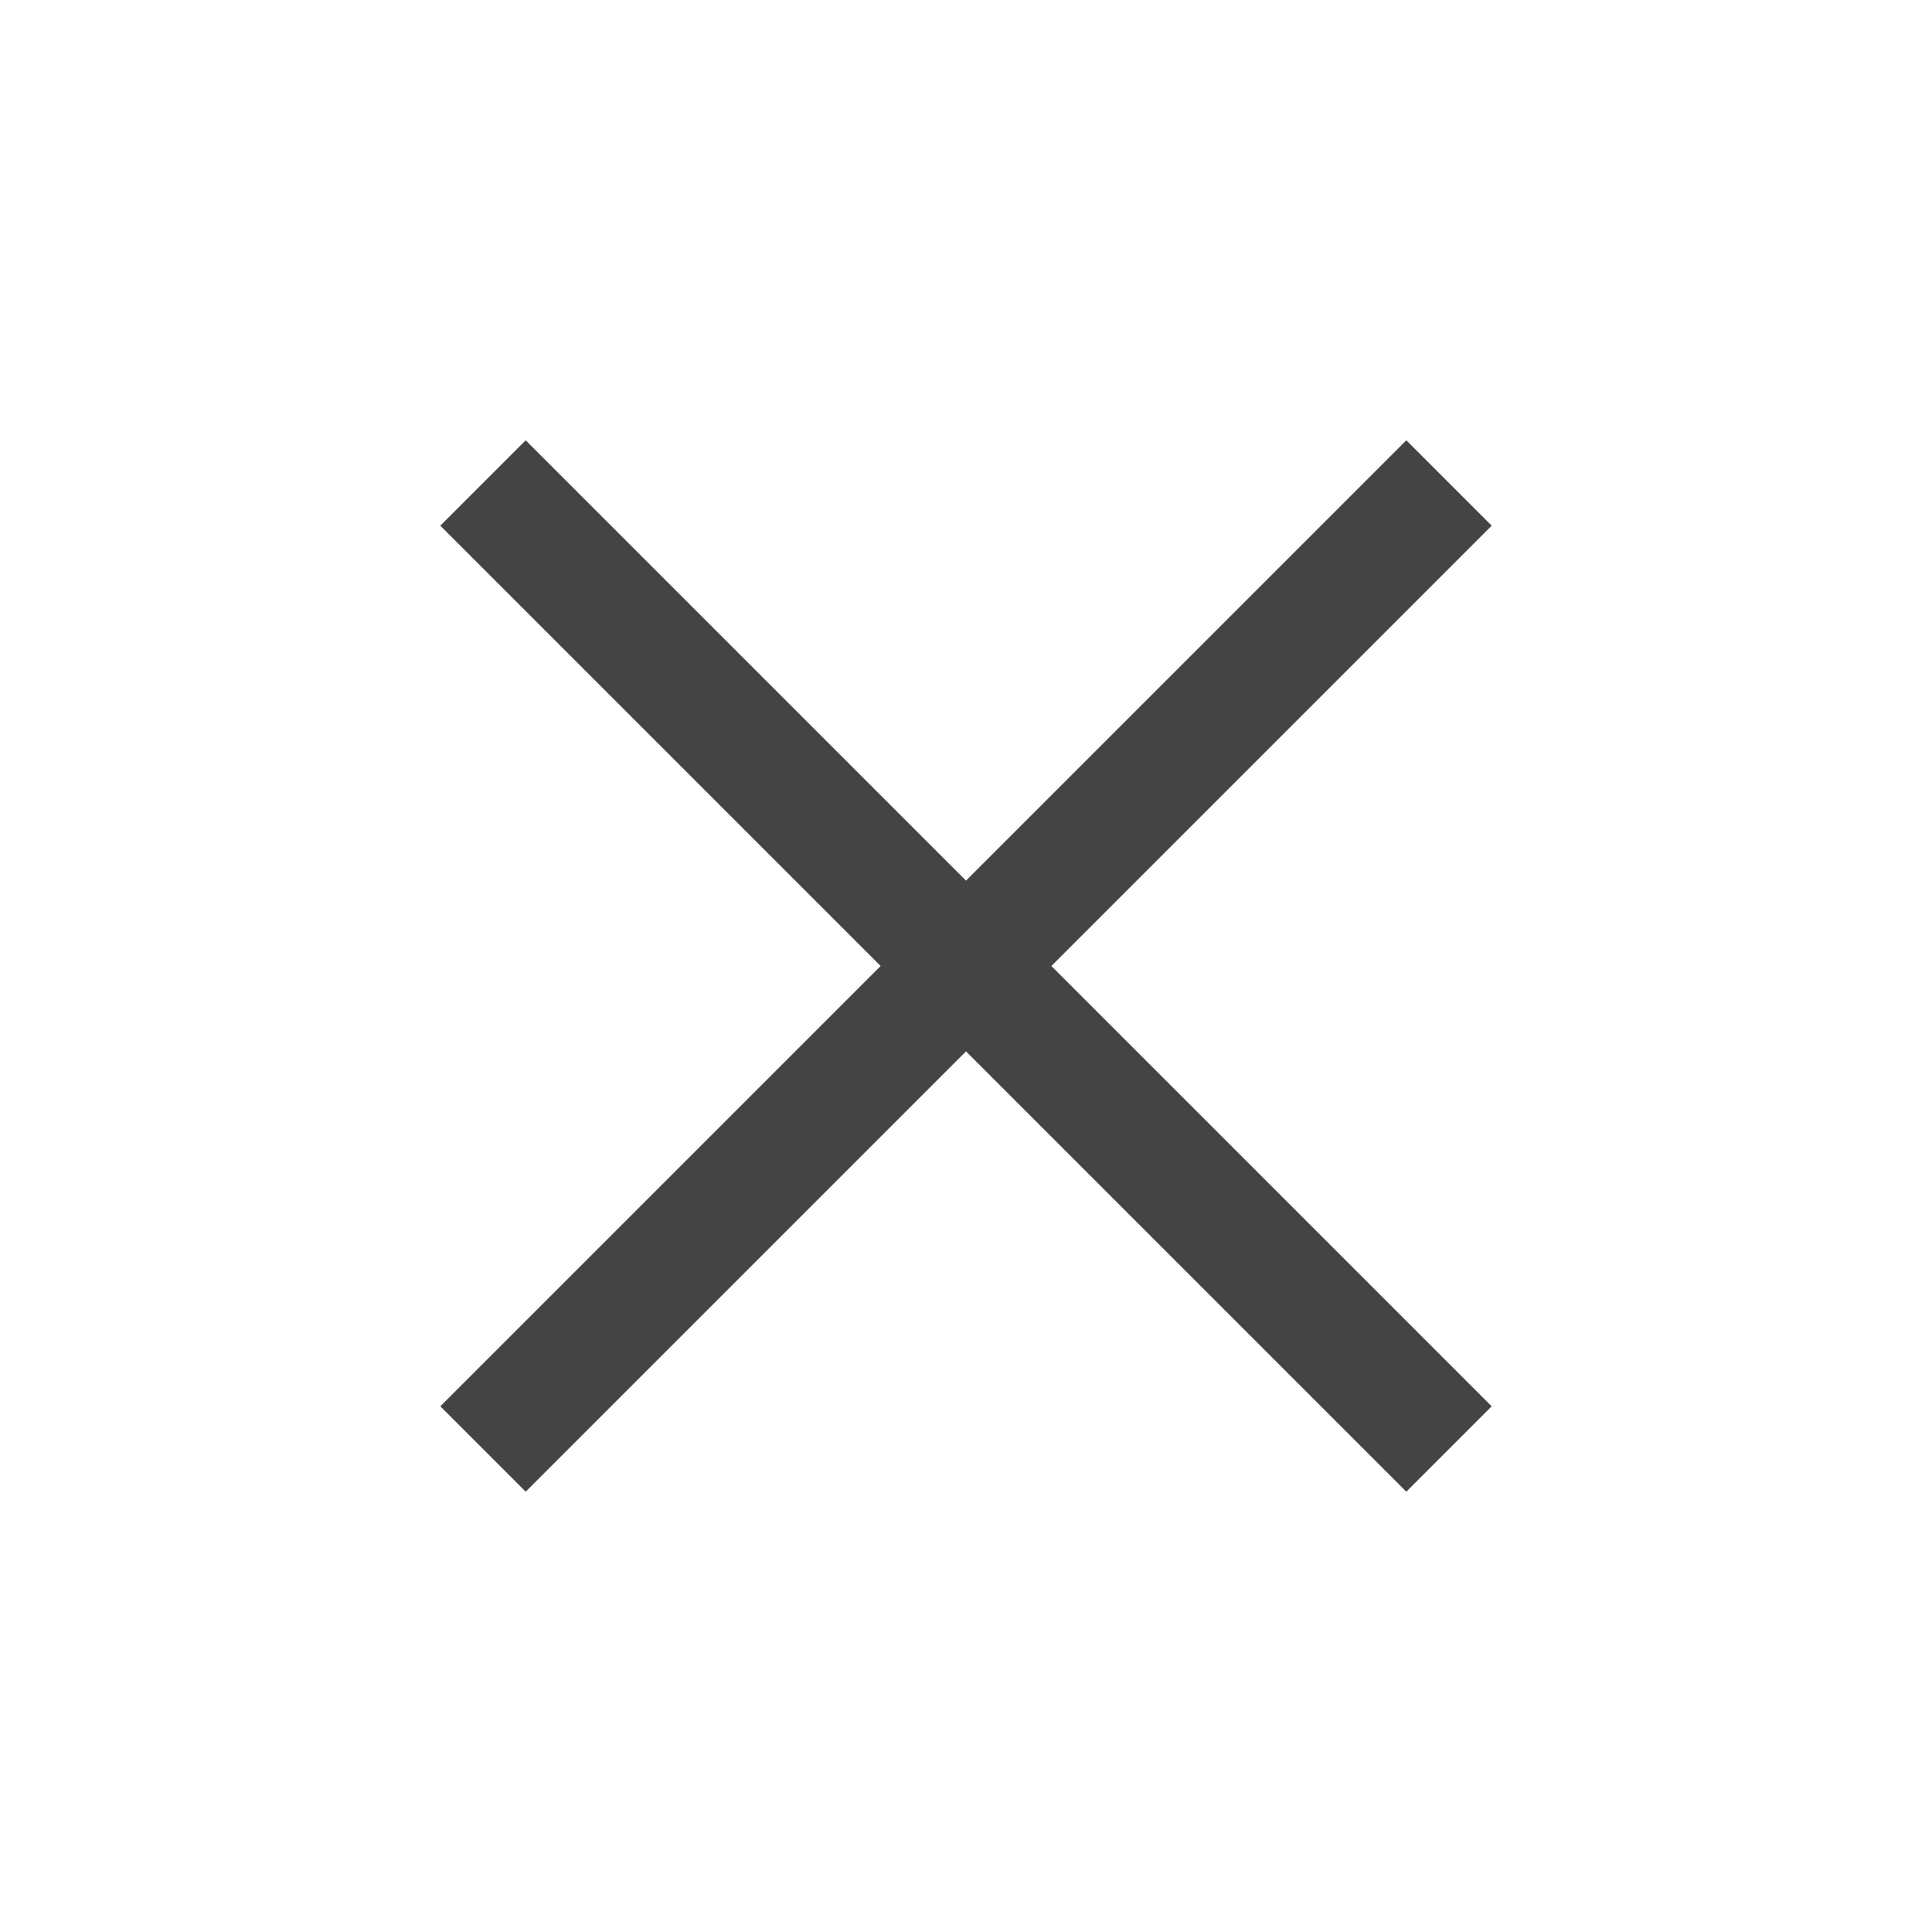
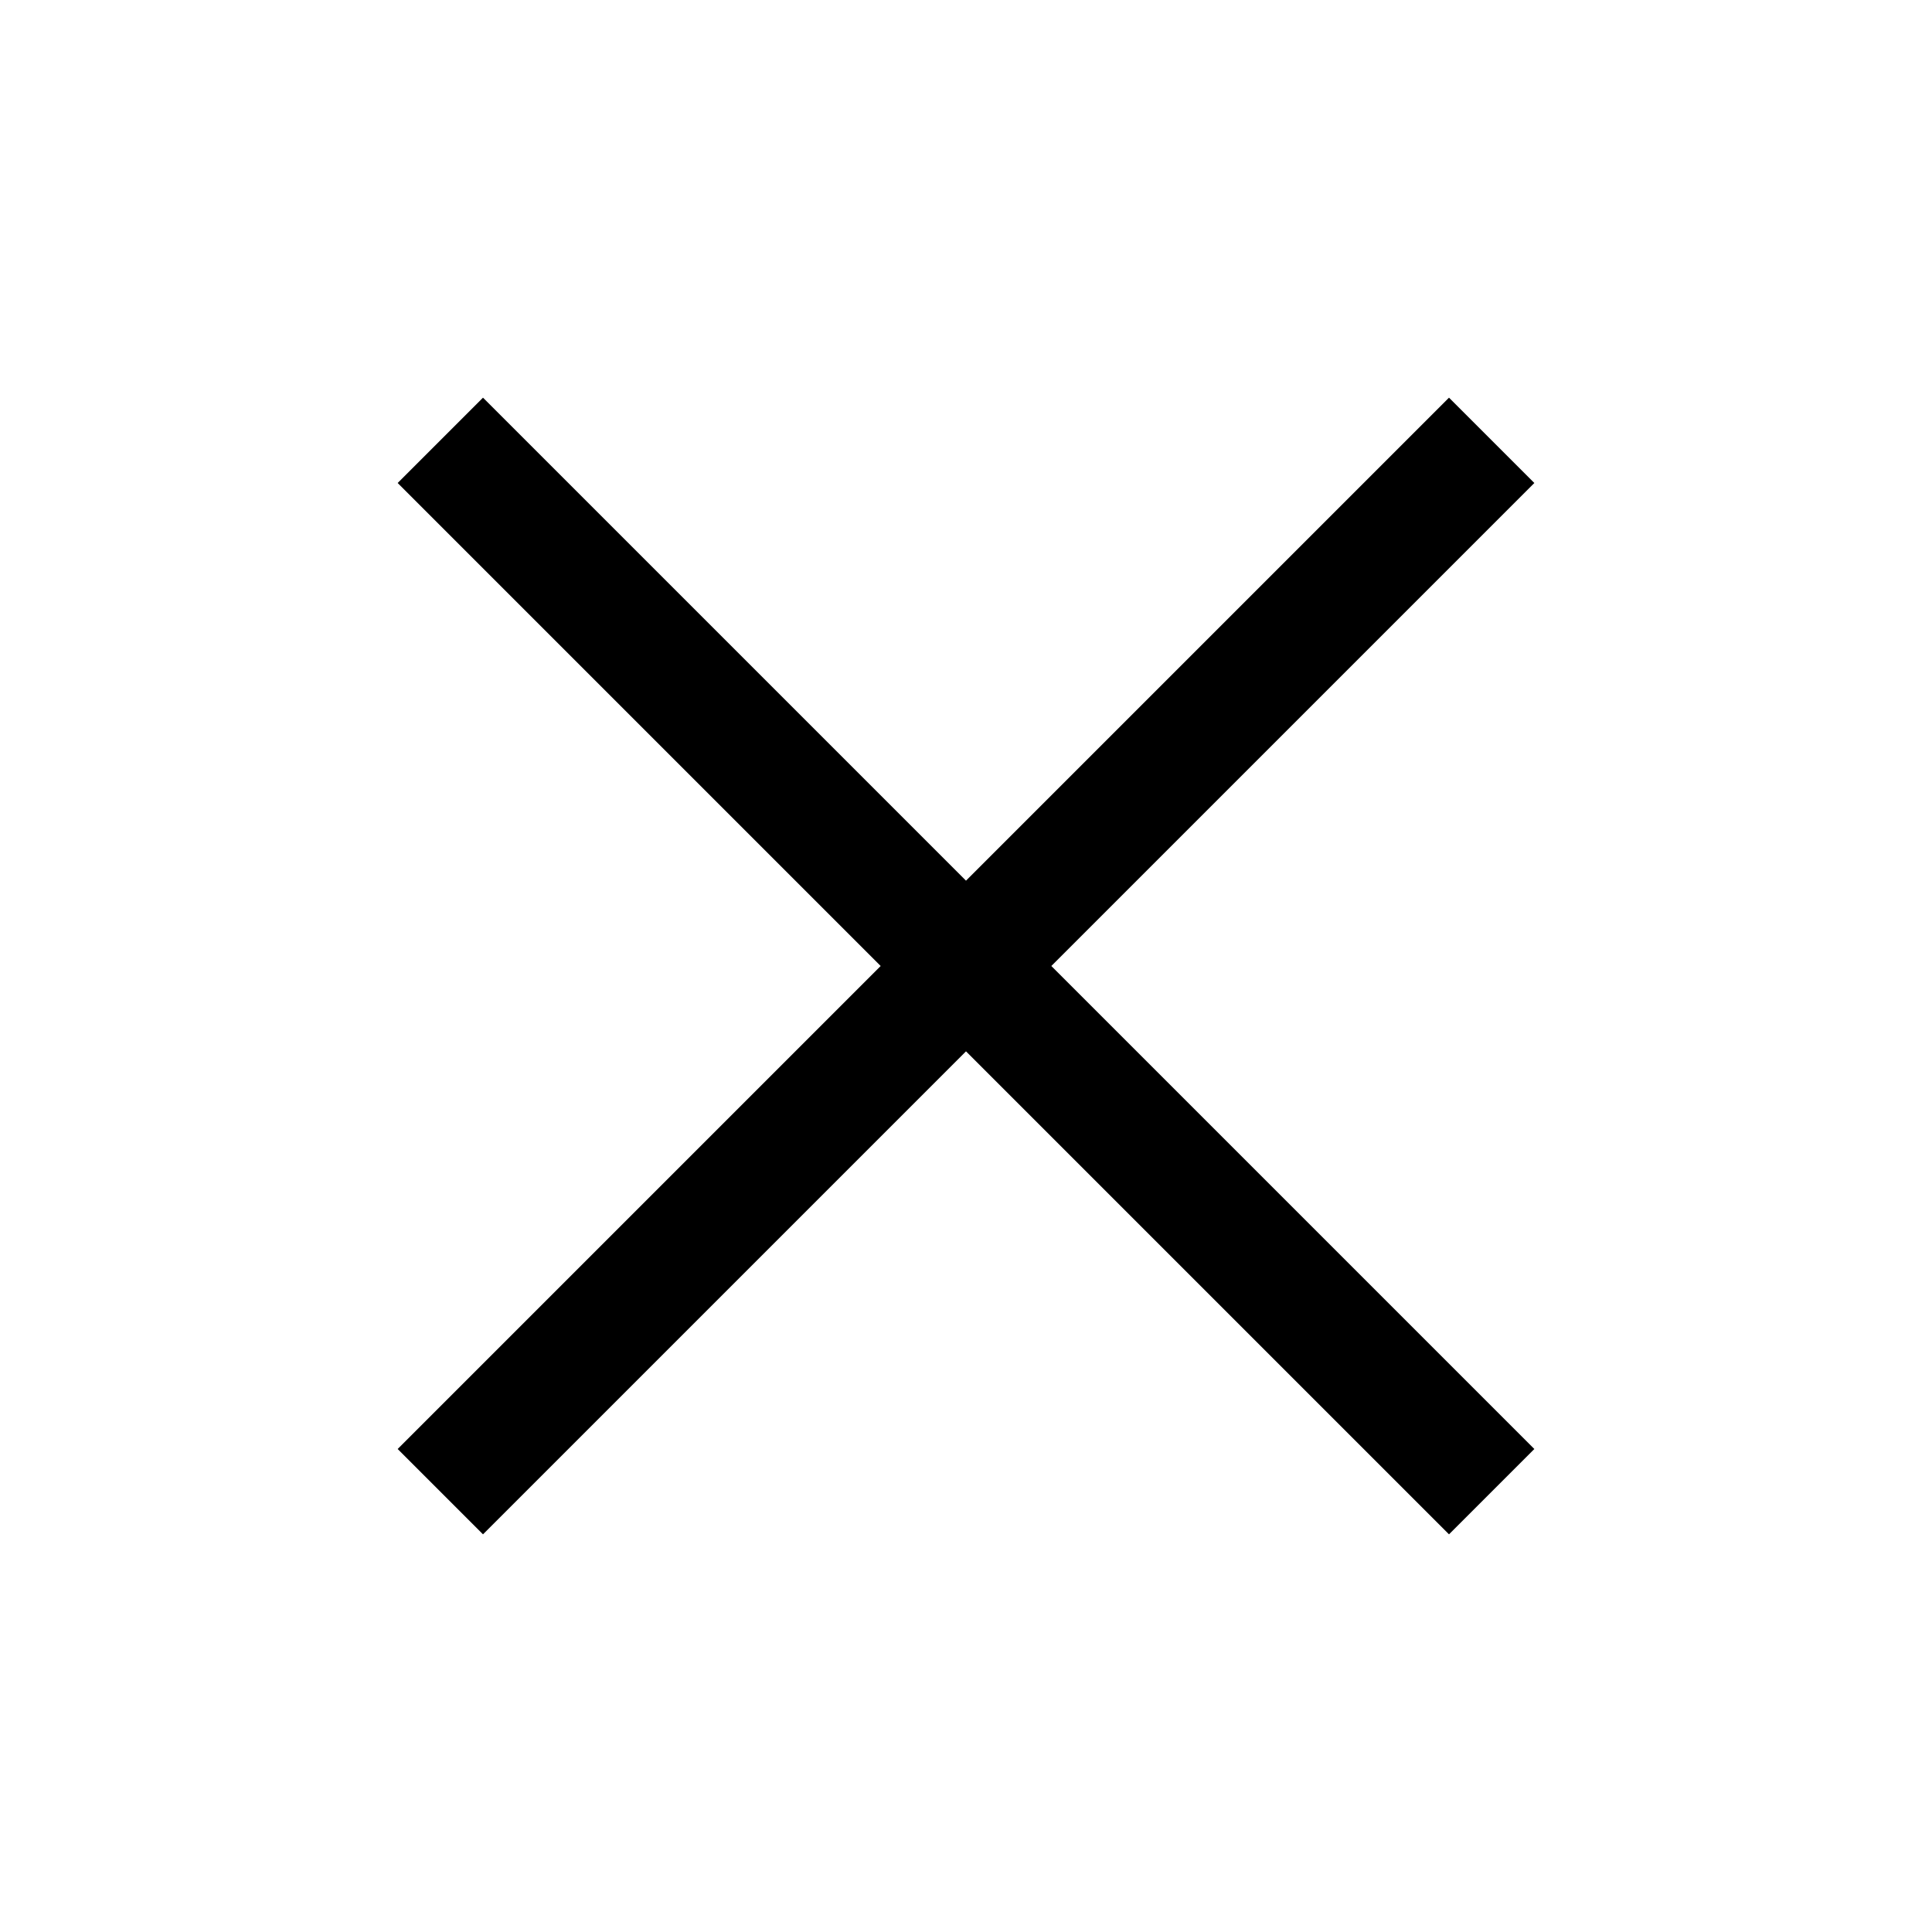
- <svg xmlns="http://www.w3.org/2000/svg" width="24" height="24" viewBox="0 0 24 24">
-   <g fill="none" fill-rule="evenodd">
-     <path d="M0 0h24v24H0z" />
-     <g stroke="#444" stroke-width="1.5">
-       <path d="M6 6l12 12M6 18L18 6" />
-     </g>
-   </g>
+ <svg xmlns="http://www.w3.org/2000/svg" viewBox="0 0 24 24">
+   <path d="M4.94 6L6 4.94 19.06 18 18 19.06 4.94 6zM6 19.06L4.94 18 18 4.94 19.06 6 6 19.06z" />
</svg>
